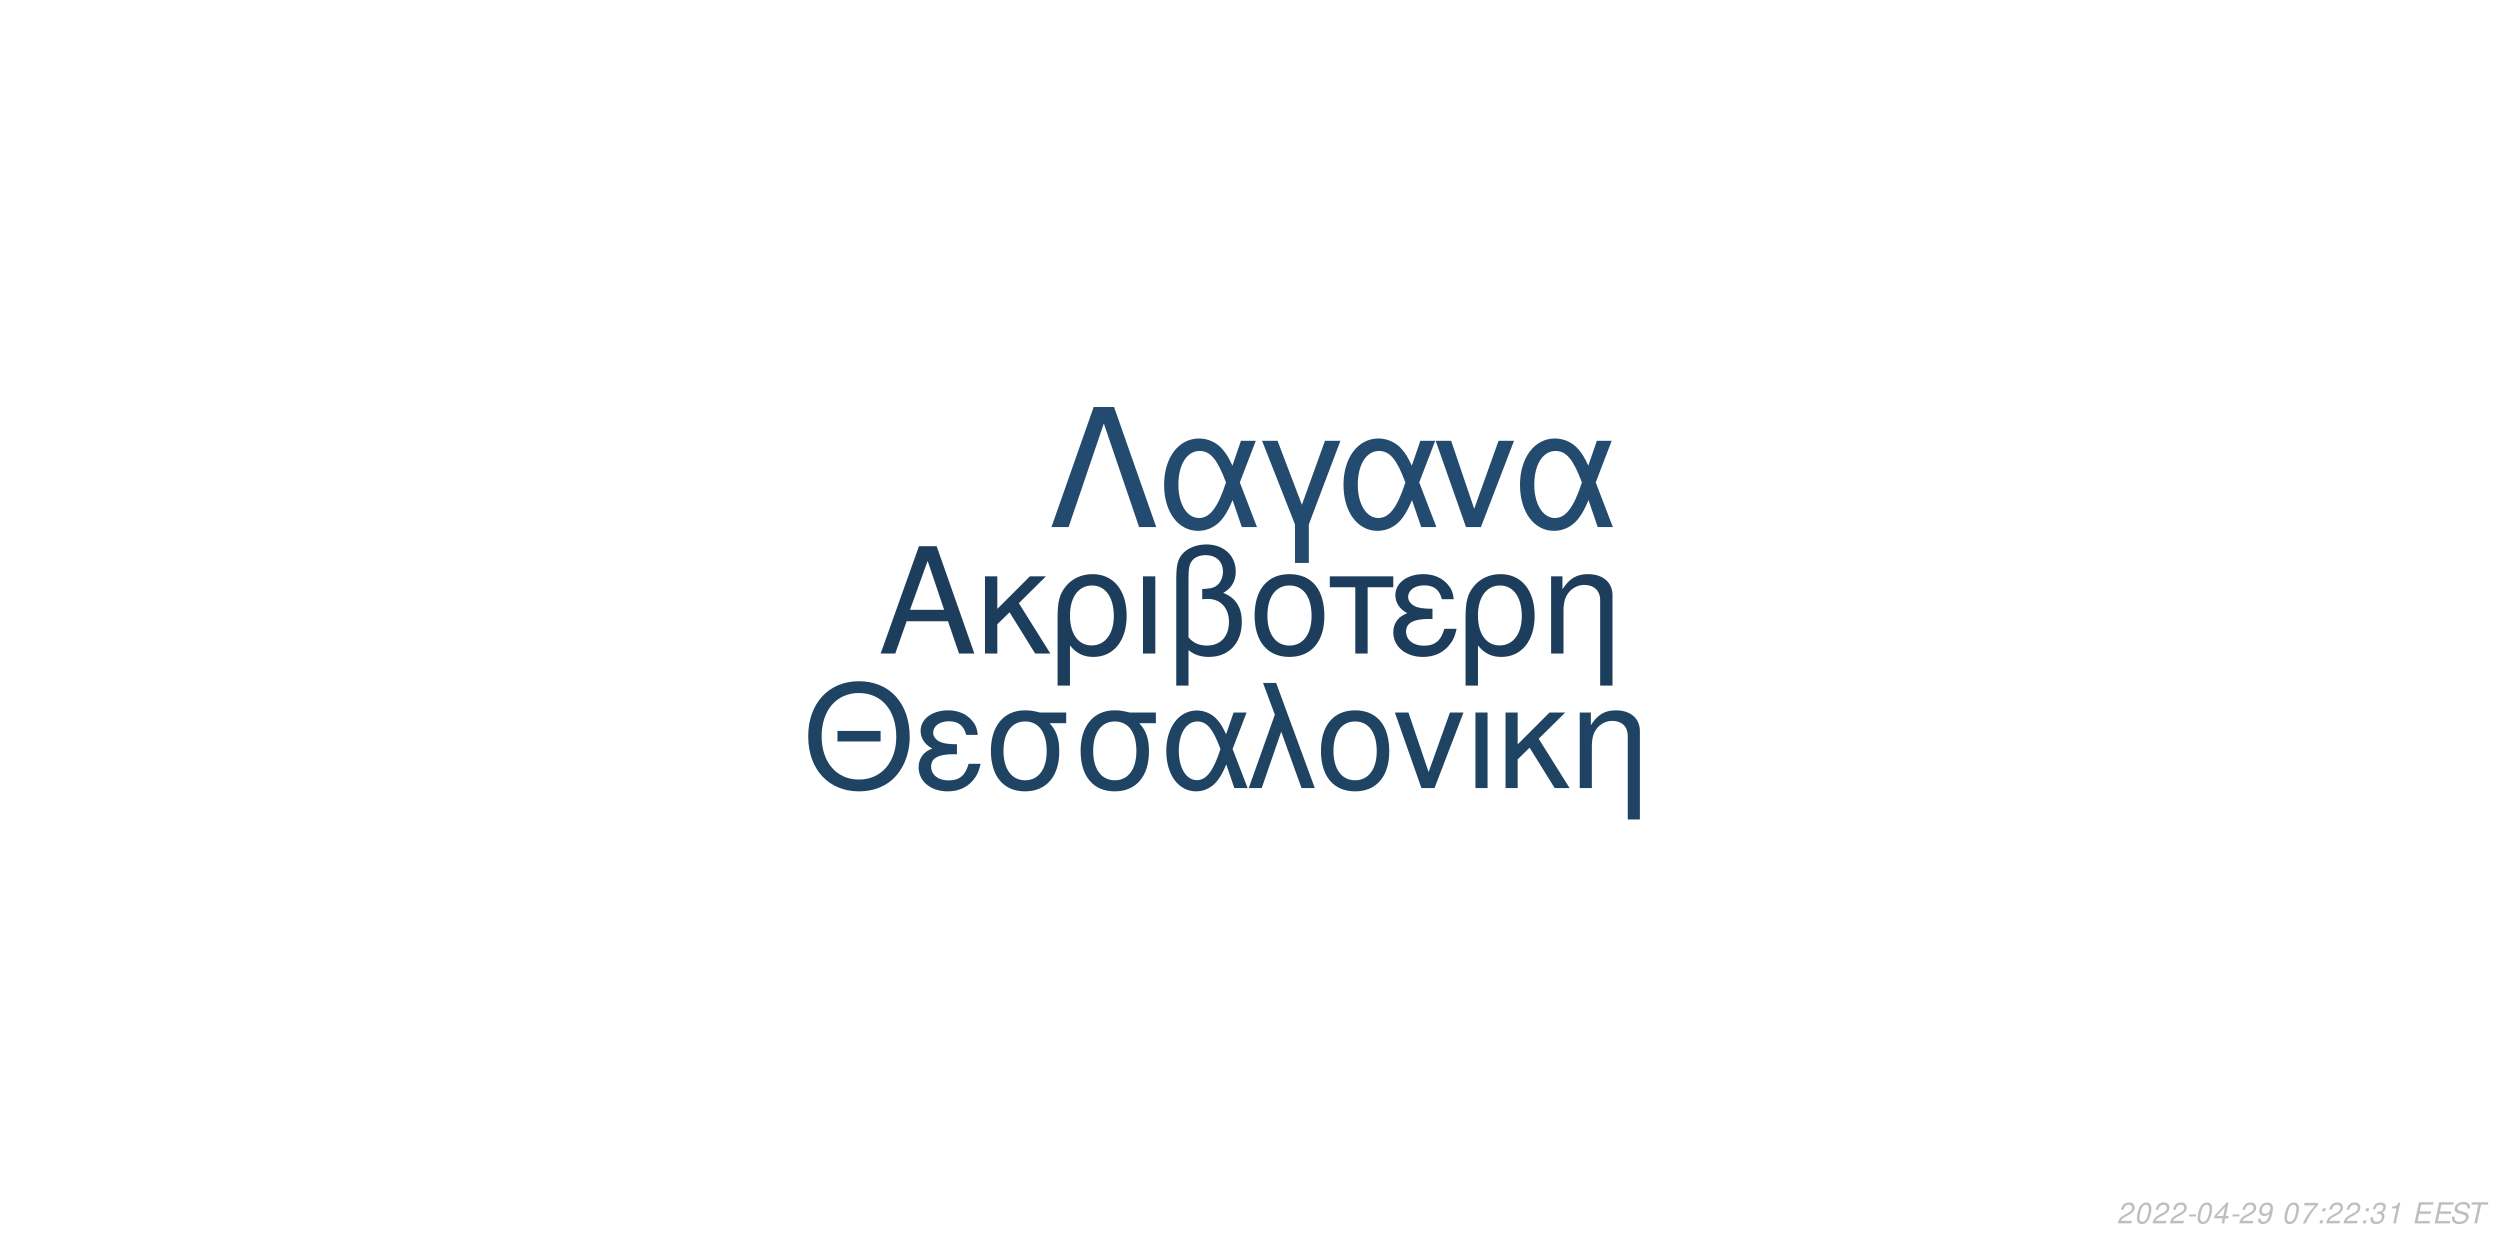
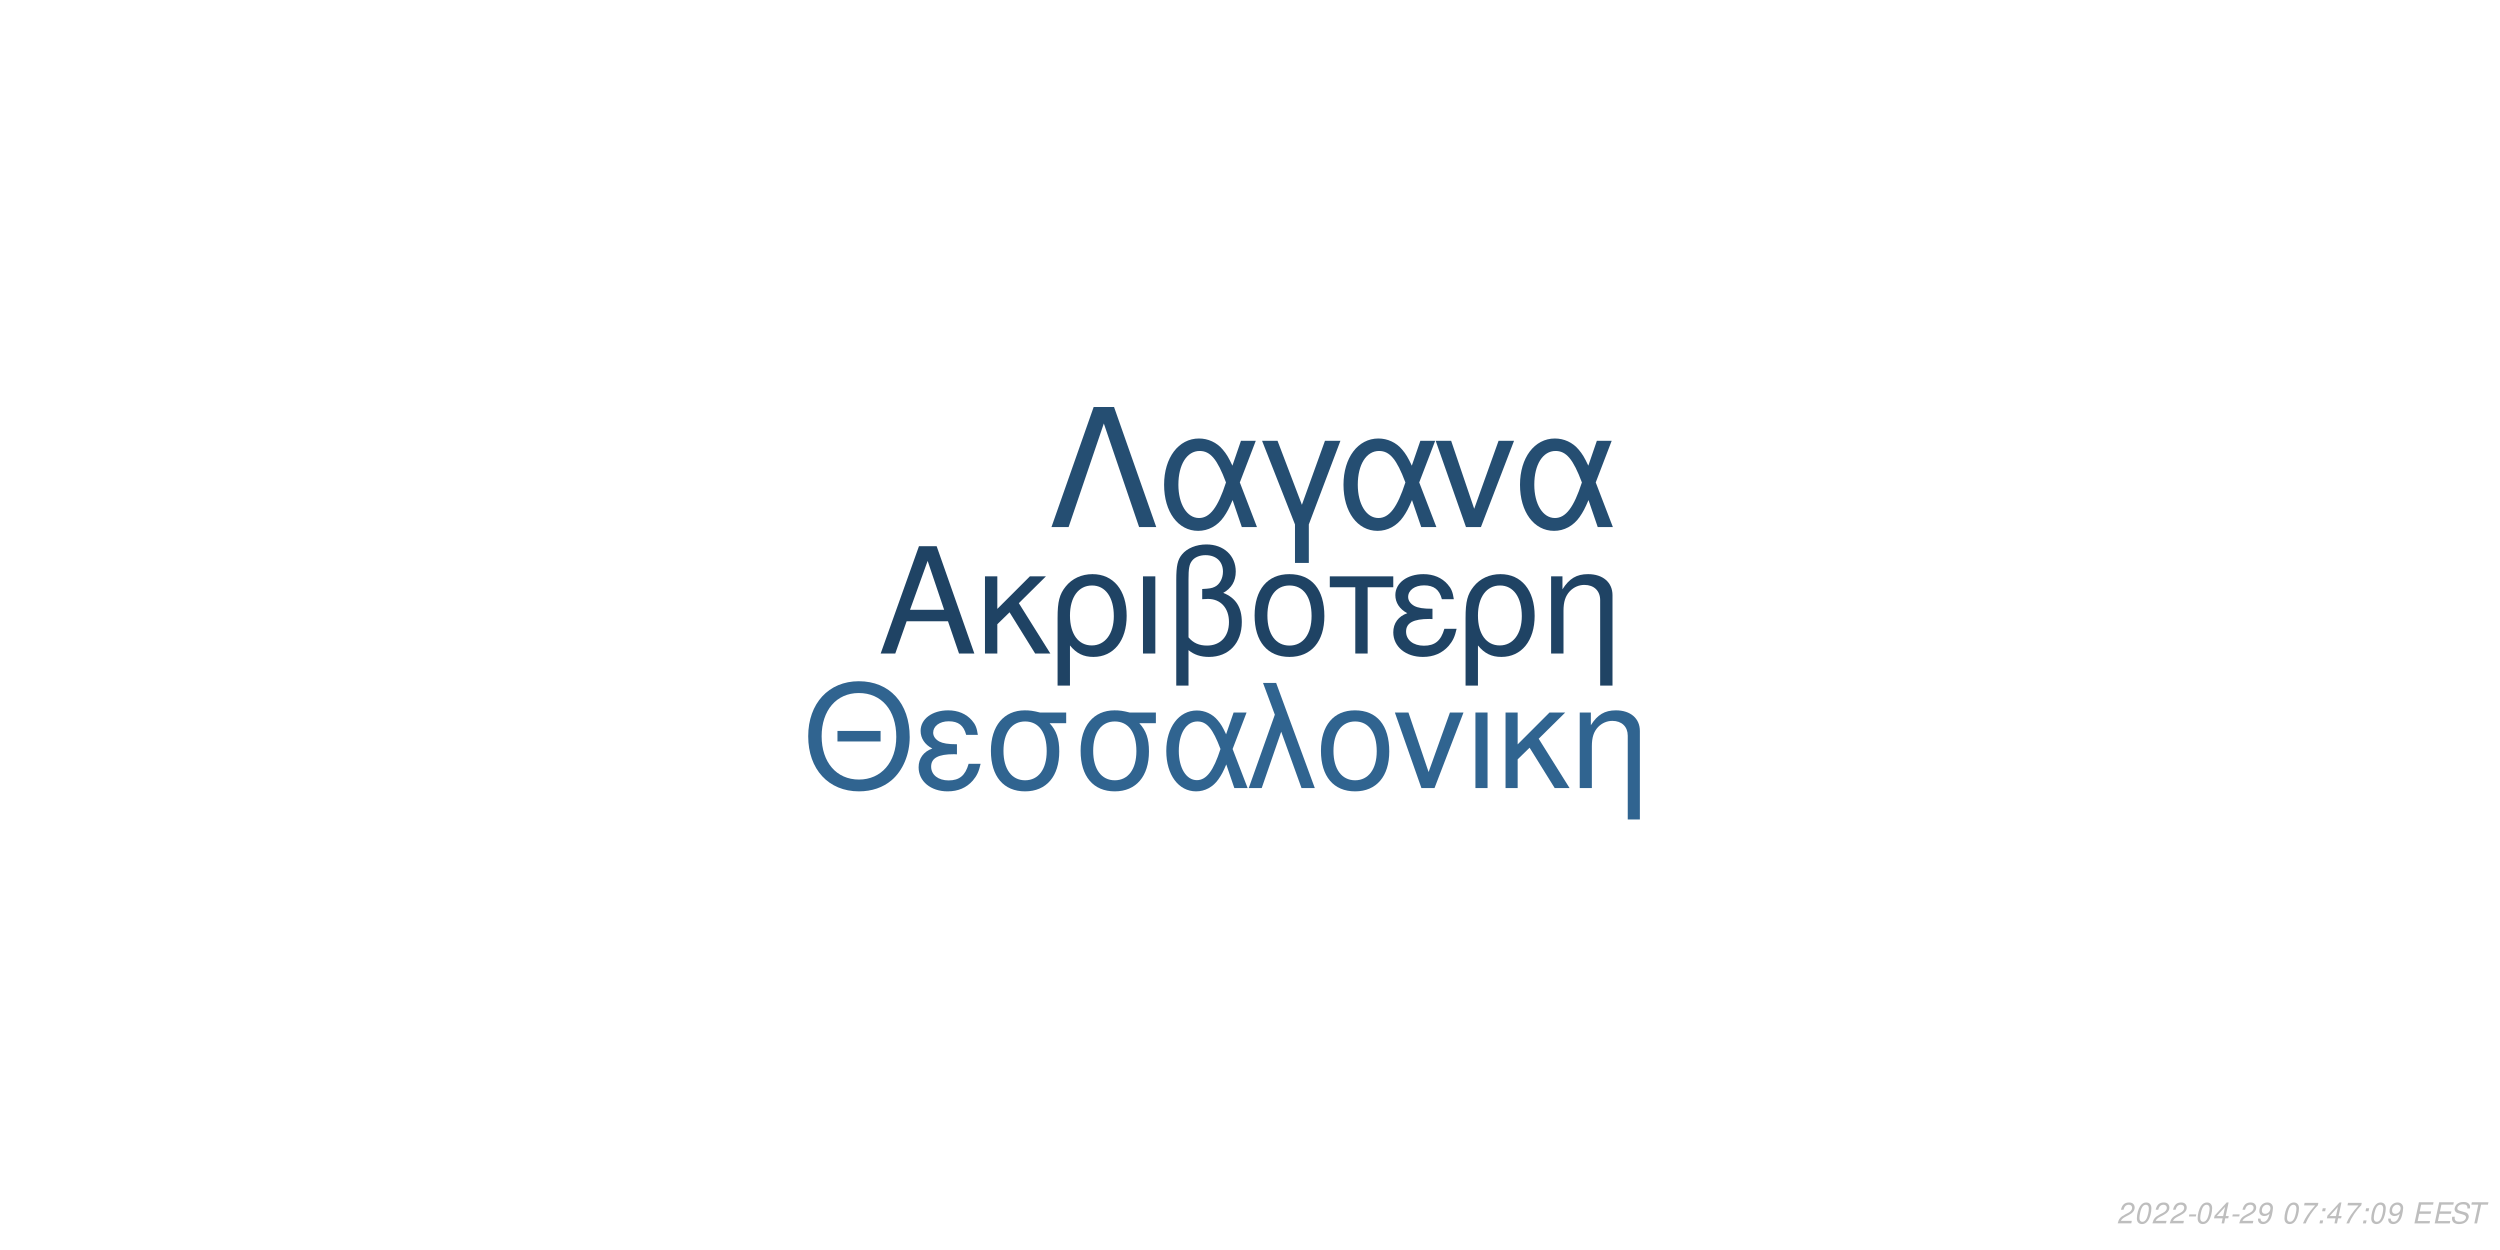
<svg xmlns="http://www.w3.org/2000/svg" xmlns:xlink="http://www.w3.org/1999/xlink" width="864pt" height="432pt" viewBox="0 0 864 432" version="1.1">
  <defs>
    <g>
      <symbol overflow="visible" id="glyph0-0">
        <path style="stroke:none;" d="" />
      </symbol>
      <symbol overflow="visible" id="glyph0-1">
        <path style="stroke:none;" d="M 24.125 -11.141 L 27.938 0 L 33.234 0 L 20.203 -37.094 L 14.094 -37.094 L 0.859 0 L 5.906 0 L 9.828 -11.141 Z M 22.797 -15.109 L 11 -15.109 L 17.094 -32.016 Z M 22.797 -15.109 " />
      </symbol>
      <symbol overflow="visible" id="glyph0-2">
        <path style="stroke:none;" d="M 7.172 -15.422 L 7.172 -26.672 L 2.906 -26.672 L 2.906 0 L 7.172 0 L 7.172 -10.125 L 11.406 -14.25 L 20.25 0 L 25.5 0 L 14.609 -17.406 L 23.969 -26.672 L 18.422 -26.672 Z M 7.172 -15.422 " />
      </symbol>
      <symbol overflow="visible" id="glyph0-3">
        <path style="stroke:none;" d="M 3 11.094 L 7.281 11.094 L 7.281 -2.797 C 9.516 -0.047 11.953 1.172 15.375 1.172 C 22.344 1.172 26.875 -4.422 26.875 -13.031 C 26.875 -21.891 22.297 -27.438 15.062 -27.438 C 11.297 -27.438 7.984 -25.906 5.797 -23.156 C 3.672 -20.516 3 -17.969 3 -12.359 Z M 14.906 -23.516 C 19.547 -23.516 22.438 -19.438 22.438 -12.922 C 22.438 -6.812 19.391 -2.797 14.812 -2.797 C 10.172 -2.797 7.281 -6.766 7.281 -13.125 C 7.281 -19.484 10.234 -23.516 14.906 -23.516 Z M 14.906 -23.516 " />
      </symbol>
      <symbol overflow="visible" id="glyph0-4">
        <path style="stroke:none;" d="M 3.516 0 L 7.781 0 L 7.781 -26.672 L 3.516 -26.672 Z M 3.516 0 " />
      </symbol>
      <symbol overflow="visible" id="glyph0-5">
        <path style="stroke:none;" d="M 4.016 11.094 L 8.25 11.094 L 8.25 -1.172 C 10.172 0.406 12.422 1.172 15.312 1.172 C 22.188 1.172 26.672 -3.609 26.672 -10.891 C 26.672 -15.984 24.578 -19.234 20.25 -20.969 C 23.109 -22.547 24.578 -25.031 24.578 -28.344 C 24.578 -33.844 20.406 -37.703 14.453 -37.703 C 10.938 -37.703 7.734 -36.391 6 -34.25 C 4.484 -32.422 4.016 -30.328 4.016 -25.391 Z M 8.25 -25.656 C 8.25 -29.359 8.5 -30.844 9.469 -32.062 C 10.375 -33.281 12.156 -34 14.094 -34 C 17.812 -34 20.156 -31.812 20.156 -28.297 C 20.156 -25.953 18.984 -23.812 17.297 -23.047 C 16.281 -22.547 15.469 -22.438 12.984 -22.297 L 12.984 -18.781 C 13.734 -18.828 14.344 -18.875 14.969 -18.875 C 19.344 -18.875 22.234 -15.719 22.234 -10.891 C 22.234 -5.906 19.281 -2.75 14.656 -2.75 C 11.953 -2.75 9.922 -3.609 8.25 -5.594 Z M 8.25 -25.656 " />
      </symbol>
      <symbol overflow="visible" id="glyph0-6">
        <path style="stroke:none;" d="M 14.094 -27.438 C 6.562 -27.438 2.094 -22.094 2.094 -13.125 C 2.094 -4.125 6.562 1.172 14.141 1.172 C 21.672 1.172 26.203 -4.172 26.203 -12.922 C 26.203 -22.188 21.828 -27.438 14.094 -27.438 Z M 14.141 -23.516 C 18.938 -23.516 21.781 -19.594 21.781 -12.984 C 21.781 -6.672 18.828 -2.75 14.141 -2.75 C 9.422 -2.75 6.516 -6.672 6.516 -13.125 C 6.516 -19.594 9.422 -23.516 14.141 -23.516 Z M 14.141 -23.516 " />
      </symbol>
      <symbol overflow="visible" id="glyph0-7">
        <path style="stroke:none;" d="M 7.891 0 L 12.156 0 L 12.156 -22.906 L 21.016 -22.906 L 21.016 -26.672 L -0.922 -26.672 L -0.922 -22.906 L 7.891 -22.906 Z M 7.891 0 " />
      </symbol>
      <symbol overflow="visible" id="glyph0-8">
        <path style="stroke:none;" d="M 14.562 -15.469 C 11.344 -15.469 9.562 -15.781 8.297 -16.438 C 6.922 -17.203 6.156 -18.328 6.156 -19.547 C 6.156 -21.891 8.453 -23.562 11.656 -23.562 C 15.062 -23.562 16.953 -22.094 17.812 -18.781 L 21.938 -18.781 C 21.578 -21.266 21.062 -22.5 19.797 -23.922 C 17.812 -26.203 14.906 -27.438 11.453 -27.438 C 5.797 -27.438 1.734 -24.375 1.734 -20.203 C 1.734 -17.609 3.156 -15.375 5.859 -13.938 C 2.797 -12.875 1.016 -10.484 1.016 -7.328 C 1.016 -2.391 5.297 1.172 11.25 1.172 C 14.969 1.172 17.906 -0.109 20.156 -2.641 C 21.578 -4.328 22.297 -5.797 22.906 -8.547 L 18.672 -8.547 C 17.5 -4.422 15.422 -2.703 11.609 -2.703 C 7.938 -2.703 5.438 -4.688 5.438 -7.578 C 5.438 -10.578 7.938 -11.953 13.484 -11.953 C 13.641 -11.953 14.094 -11.953 14.562 -11.906 Z M 14.562 -15.469 " />
      </symbol>
      <symbol overflow="visible" id="glyph0-9">
        <path style="stroke:none;" d="M 3.562 -26.672 L 3.562 0 L 7.844 0 L 7.844 -14.703 C 7.844 -17.906 8.5 -19.891 10.031 -21.531 C 11.406 -22.953 13.188 -23.719 15.062 -23.719 C 18.375 -23.719 20.516 -21.672 20.516 -18.469 L 20.516 11.094 L 24.781 11.094 L 24.781 -20.156 C 24.781 -24.578 21.469 -27.438 16.328 -27.438 C 12.359 -27.438 9.828 -25.906 7.484 -22.188 L 7.484 -26.672 Z M 3.562 -26.672 " />
      </symbol>
      <symbol overflow="visible" id="glyph1-0">
        <path style="stroke:none;" d="" />
      </symbol>
      <symbol overflow="visible" id="glyph1-1">
        <path style="stroke:none;" d="M 26.859 -19.734 L 11.953 -19.734 L 11.953 -16.094 L 26.859 -16.094 Z M 19.328 -36.922 C 8.922 -36.922 1.844 -29.25 1.844 -17.891 C 1.844 -6.484 8.875 1.141 19.391 1.141 C 23.812 1.141 27.703 -0.203 30.641 -2.688 C 34.578 -6.031 36.922 -11.656 36.922 -17.594 C 36.922 -29.297 30 -36.922 19.328 -36.922 Z M 19.328 -32.844 C 27.203 -32.844 32.281 -26.906 32.281 -17.688 C 32.281 -8.922 27.062 -2.938 19.391 -2.938 C 11.609 -2.938 6.484 -8.922 6.484 -17.891 C 6.484 -26.859 11.609 -32.844 19.328 -32.844 Z M 19.328 -32.844 " />
      </symbol>
      <symbol overflow="visible" id="glyph1-2">
        <path style="stroke:none;" d="M 14.25 -15.141 C 11.109 -15.141 9.375 -15.453 8.125 -16.094 C 6.781 -16.844 6.031 -17.938 6.031 -19.141 C 6.031 -21.422 8.266 -23.078 11.406 -23.078 C 14.75 -23.078 16.594 -21.625 17.438 -18.391 L 21.469 -18.391 C 21.125 -20.828 20.625 -22.031 19.391 -23.422 C 17.438 -25.656 14.594 -26.859 11.219 -26.859 C 5.688 -26.859 1.688 -23.875 1.688 -19.781 C 1.688 -17.234 3.094 -15.047 5.734 -13.656 C 2.734 -12.609 1 -10.266 1 -7.172 C 1 -2.344 5.188 1.141 11.016 1.141 C 14.656 1.141 17.547 -0.094 19.734 -2.594 C 21.125 -4.234 21.828 -5.688 22.422 -8.375 L 18.281 -8.375 C 17.141 -4.328 15.094 -2.641 11.359 -2.641 C 7.766 -2.641 5.328 -4.578 5.328 -7.422 C 5.328 -10.359 7.766 -11.703 13.203 -11.703 C 13.359 -11.703 13.797 -11.703 14.25 -11.656 Z M 14.25 -15.141 " />
      </symbol>
      <symbol overflow="visible" id="glyph1-3">
        <path style="stroke:none;" d="M 29 -26.109 L 19.938 -26.109 C 17.594 -26.703 16.438 -26.859 14.703 -26.859 C 7.469 -26.859 2.984 -21.469 2.984 -12.859 C 2.984 -4.031 7.375 1.141 14.797 1.141 C 22.172 1.141 26.609 -4.078 26.609 -12.656 C 26.609 -17.047 25.656 -19.828 23.266 -22.422 L 29 -22.422 Z M 14.797 -23.016 C 19.531 -23.016 22.266 -19.234 22.266 -12.75 C 22.266 -6.531 19.438 -2.688 14.797 -2.688 C 10.172 -2.688 7.328 -6.531 7.328 -12.859 C 7.328 -19.188 10.172 -23.016 14.797 -23.016 Z M 14.797 -23.016 " />
      </symbol>
      <symbol overflow="visible" id="glyph1-4">
        <path style="stroke:none;" d="M 29.344 -26.109 L 24.859 -26.109 L 22.266 -18.578 C 21.125 -21.031 20.484 -22.125 19.328 -23.469 C 17.547 -25.609 14.906 -26.812 12.156 -26.812 C 5.984 -26.812 1.594 -20.984 1.594 -12.812 C 1.594 -4.578 5.828 1.141 11.906 1.141 C 14.953 1.141 17.734 -0.344 19.625 -3.047 C 20.672 -4.531 21.281 -5.688 22.328 -8.172 L 25.109 0 L 29.703 0 L 24.516 -13.5 Z M 20.328 -13.5 C 17.891 -5.922 15.453 -2.734 12.156 -2.734 C 8.516 -2.734 5.922 -6.922 5.922 -12.812 C 5.922 -18.938 8.516 -23.016 12.359 -23.016 C 15.594 -23.016 17.688 -20.531 20.328 -13.5 Z M 20.328 -13.5 " />
      </symbol>
      <symbol overflow="visible" id="glyph1-5">
        <path style="stroke:none;" d="M 1.094 0 L 5.578 0 L 12.312 -19.484 L 19.328 0 L 23.922 0 L 10.562 -36.328 L 6.031 -36.328 L 10.109 -25.359 Z M 1.094 0 " />
      </symbol>
      <symbol overflow="visible" id="glyph1-6">
        <path style="stroke:none;" d="M 13.797 -26.859 C 6.422 -26.859 2.047 -21.625 2.047 -12.859 C 2.047 -4.031 6.422 1.141 13.859 1.141 C 21.234 1.141 25.656 -4.078 25.656 -12.656 C 25.656 -21.719 21.375 -26.859 13.797 -26.859 Z M 13.859 -23.016 C 18.531 -23.016 21.328 -19.188 21.328 -12.703 C 21.328 -6.531 18.438 -2.688 13.859 -2.688 C 9.219 -2.688 6.375 -6.531 6.375 -12.859 C 6.375 -19.188 9.219 -23.016 13.859 -23.016 Z M 13.859 -23.016 " />
      </symbol>
      <symbol overflow="visible" id="glyph1-7">
        <path style="stroke:none;" d="M 14.297 0 L 24.312 -26.109 L 19.625 -26.109 L 12.25 -5.531 L 5.281 -26.109 L 0.594 -26.109 L 9.766 0 Z M 14.297 0 " />
      </symbol>
      <symbol overflow="visible" id="glyph1-8">
        <path style="stroke:none;" d="M 3.438 0 L 7.625 0 L 7.625 -26.109 L 3.438 -26.109 Z M 3.438 0 " />
      </symbol>
      <symbol overflow="visible" id="glyph1-9">
        <path style="stroke:none;" d="M 7.031 -15.094 L 7.031 -26.109 L 2.844 -26.109 L 2.844 0 L 7.031 0 L 7.031 -9.922 L 11.156 -13.953 L 19.828 0 L 24.969 0 L 14.297 -17.047 L 23.469 -26.109 L 18.031 -26.109 Z M 7.031 -15.094 " />
      </symbol>
      <symbol overflow="visible" id="glyph1-10">
        <path style="stroke:none;" d="M 3.484 -26.109 L 3.484 0 L 7.672 0 L 7.672 -14.406 C 7.672 -17.547 8.328 -19.484 9.812 -21.078 C 11.156 -22.469 12.906 -23.219 14.75 -23.219 C 17.984 -23.219 20.078 -21.234 20.078 -18.094 L 20.078 10.859 L 24.266 10.859 L 24.266 -19.734 C 24.266 -24.062 21.031 -26.859 16 -26.859 C 12.109 -26.859 9.609 -25.359 7.328 -21.719 L 7.328 -26.109 Z M 3.484 -26.109 " />
      </symbol>
      <symbol overflow="visible" id="glyph2-0">
        <path style="stroke:none;" d="" />
      </symbol>
      <symbol overflow="visible" id="glyph2-1">
        <path style="stroke:none;" d="M 22.531 -41.484 L 15.484 -41.484 L 0.906 0 L 6.828 0 L 19 -35.797 L 31.188 0 L 37.109 0 Z M 22.531 -41.484 " />
      </symbol>
      <symbol overflow="visible" id="glyph2-2">
        <path style="stroke:none;" d="M 33.516 -29.812 L 28.391 -29.812 L 25.438 -21.219 C 24.125 -24.016 23.391 -25.266 22.078 -26.797 C 20.031 -29.25 17.016 -30.609 13.891 -30.609 C 6.828 -30.609 1.828 -23.953 1.828 -14.625 C 1.828 -5.234 6.656 1.312 13.594 1.312 C 17.078 1.312 20.266 -0.391 22.422 -3.469 C 23.609 -5.172 24.297 -6.484 25.5 -9.328 L 28.688 0 L 33.922 0 L 28 -15.422 Z M 23.219 -15.422 C 20.422 -6.766 17.641 -3.125 13.891 -3.125 C 9.734 -3.125 6.766 -7.906 6.766 -14.625 C 6.766 -21.625 9.734 -26.297 14.109 -26.297 C 17.812 -26.297 20.203 -23.453 23.219 -15.422 Z M 23.219 -15.422 " />
      </symbol>
      <symbol overflow="visible" id="glyph2-3">
        <path style="stroke:none;" d="M 12.062 12.406 L 16.844 12.406 L 16.844 -0.906 L 27.766 -29.812 L 22.422 -29.812 L 14.453 -7.688 L 6.031 -29.812 L 0.688 -29.812 L 12.062 -0.906 Z M 12.062 12.406 " />
      </symbol>
      <symbol overflow="visible" id="glyph2-4">
        <path style="stroke:none;" d="M 16.328 0 L 27.766 -29.812 L 22.422 -29.812 L 14 -6.312 L 6.031 -29.812 L 0.688 -29.812 L 11.156 0 Z M 16.328 0 " />
      </symbol>
      <symbol overflow="visible" id="glyph3-0">
        <path style="stroke:none;" d="" />
      </symbol>
      <symbol overflow="visible" id="glyph3-1">
        <path style="stroke:none;" d="M 5.234 -0.875 L 1.469 -0.875 C 1.641 -1.375 2.203 -1.891 3.109 -2.344 L 4.234 -2.938 C 5.562 -3.625 6.219 -4.469 6.219 -5.484 C 6.219 -5.938 6.062 -6.359 5.797 -6.656 C 5.469 -7.047 4.984 -7.234 4.312 -7.234 C 2.766 -7.234 1.891 -6.453 1.484 -4.734 L 2.375 -4.734 C 2.484 -5.188 2.609 -5.484 2.797 -5.75 C 3.094 -6.203 3.609 -6.453 4.188 -6.453 C 4.891 -6.453 5.344 -6.031 5.344 -5.375 C 5.344 -4.703 4.859 -4.094 4.016 -3.656 L 2.984 -3.125 C 1.234 -2.188 0.797 -1.656 0.344 -0.016 L 5.047 -0.016 Z M 5.234 -0.875 " />
      </symbol>
      <symbol overflow="visible" id="glyph3-2">
        <path style="stroke:none;" d="M 4.203 -7.234 C 3.375 -7.234 2.688 -6.812 2.125 -5.984 C 1.484 -5.047 0.984 -3.188 0.984 -1.734 C 0.984 -1.109 1.172 -0.562 1.484 -0.266 C 1.797 0.047 2.281 0.234 2.766 0.234 C 3.625 0.234 4.281 -0.156 4.859 -1.016 C 5.516 -1.953 6 -3.797 6 -5.266 C 6 -6.5 5.328 -7.234 4.203 -7.234 Z M 4.094 -6.453 C 4.734 -6.453 5.125 -5.984 5.125 -5.156 C 5.125 -4.203 4.781 -2.625 4.406 -1.812 C 3.984 -0.938 3.516 -0.547 2.875 -0.547 C 2.25 -0.547 1.875 -1.031 1.875 -1.828 C 1.875 -2.797 2.203 -4.344 2.594 -5.203 C 2.984 -6.047 3.453 -6.453 4.094 -6.453 Z M 4.094 -6.453 " />
      </symbol>
      <symbol overflow="visible" id="glyph3-3">
        <path style="stroke:none;" d="M 3.516 -3.125 L 1.125 -3.125 L 0.969 -2.406 L 3.359 -2.406 Z M 3.516 -3.125 " />
      </symbol>
      <symbol overflow="visible" id="glyph3-4">
        <path style="stroke:none;" d="M 3.625 -1.75 L 3.266 0 L 4.141 0 L 4.516 -1.75 L 5.562 -1.75 L 5.734 -2.531 L 4.688 -2.531 L 5.688 -7.234 L 5.016 -7.234 L 0.844 -2.672 L 0.641 -1.75 Z M 3.797 -2.531 L 1.594 -2.531 L 4.469 -5.703 Z M 3.797 -2.531 " />
      </symbol>
      <symbol overflow="visible" id="glyph3-5">
        <path style="stroke:none;" d="M 0.844 -1.656 C 0.844 -1.547 0.844 -1.438 0.844 -1.375 C 0.844 -0.406 1.531 0.234 2.578 0.234 C 3.203 0.234 3.766 0.016 4.297 -0.438 C 4.938 -1 5.312 -1.656 5.594 -2.719 C 5.844 -3.672 6.016 -4.766 6.016 -5.375 C 6.016 -5.844 5.844 -6.328 5.547 -6.656 C 5.203 -7.031 4.703 -7.234 4.062 -7.234 C 2.516 -7.234 1.297 -5.938 1.297 -4.266 C 1.297 -3.203 1.984 -2.547 3.047 -2.547 C 3.484 -2.547 3.953 -2.672 4.281 -2.891 C 4.406 -2.984 4.547 -3.078 4.828 -3.344 C 4.438 -1.484 3.703 -0.547 2.703 -0.547 C 2.109 -0.547 1.719 -0.938 1.719 -1.547 L 1.719 -1.656 Z M 3.953 -6.453 C 4.625 -6.453 5.141 -5.953 5.141 -5.281 C 5.141 -4.188 4.312 -3.312 3.297 -3.312 C 2.594 -3.312 2.172 -3.734 2.172 -4.453 C 2.172 -5.562 2.984 -6.453 3.953 -6.453 Z M 3.953 -6.453 " />
      </symbol>
      <symbol overflow="visible" id="glyph3-6">
        <path style="stroke:none;" d="" />
      </symbol>
      <symbol overflow="visible" id="glyph3-7">
        <path style="stroke:none;" d="M 6.703 -7.094 L 1.953 -7.094 L 1.766 -6.219 L 5.594 -6.219 C 3.344 -3.688 2.266 -2.109 1.375 0 L 2.344 0 C 3.031 -1.906 4.828 -4.594 6.547 -6.281 Z M 6.703 -7.094 " />
      </symbol>
      <symbol overflow="visible" id="glyph3-8">
        <path style="stroke:none;" d="M 2.359 -1.031 L 1.312 -1.031 L 1.094 0 L 2.141 0 Z M 3.266 -5.234 L 2.219 -5.234 L 2 -4.203 L 3.047 -4.203 Z M 3.266 -5.234 " />
      </symbol>
      <symbol overflow="visible" id="glyph3-9">
-         <path style="stroke:none;" d="M 2.922 -3.312 C 3.125 -3.344 3.234 -3.344 3.375 -3.344 C 4.203 -3.344 4.688 -3 4.688 -2.406 C 4.688 -1.312 3.906 -0.547 2.781 -0.547 C 2.047 -0.547 1.594 -0.938 1.594 -1.562 C 1.594 -1.719 1.609 -1.844 1.656 -2.094 L 0.766 -2.094 C 0.734 -1.797 0.719 -1.641 0.719 -1.469 C 0.719 -0.375 1.406 0.234 2.641 0.234 C 3.547 0.234 4.297 -0.078 4.812 -0.656 C 5.266 -1.156 5.562 -1.875 5.562 -2.547 C 5.562 -3.125 5.344 -3.453 4.797 -3.734 C 5.641 -4.234 6.016 -4.844 6.016 -5.734 C 6.016 -6.656 5.312 -7.234 4.203 -7.234 C 3.375 -7.234 2.672 -6.938 2.188 -6.375 C 1.891 -6.031 1.703 -5.641 1.516 -4.906 L 2.391 -4.906 C 2.5 -5.359 2.594 -5.594 2.734 -5.812 C 3.047 -6.234 3.516 -6.453 4.078 -6.453 C 4.734 -6.453 5.141 -6.125 5.141 -5.578 C 5.141 -5.188 5.016 -4.797 4.797 -4.547 C 4.516 -4.234 4 -4.062 3.266 -4.062 L 3.078 -4.062 Z M 2.922 -3.312 " />
+         <path style="stroke:none;" d="M 2.547 -3.312 L 6.5 -3.312 L 6.688 -4.141 L 2.719 -4.141 L 3.219 -6.469 L 7.344 -6.469 L 7.516 -7.297 L 2.453 -7.297 L 0.906 0 L 6.125 0 L 6.297 -0.812 L 2.016 -0.812 Z M 2.547 -3.312 " />
      </symbol>
      <symbol overflow="visible" id="glyph3-10">
-         <path style="stroke:none;" d="M 3.703 -5.188 L 2.594 0 L 3.469 0 L 5.016 -7.234 L 4.438 -7.234 C 3.906 -6.156 3.688 -6.016 2.234 -5.812 L 2.109 -5.188 Z M 3.703 -5.188 " />
+         <path style="stroke:none;" d="M 7.062 -5.156 C 7.125 -5.438 7.141 -5.562 7.141 -5.703 C 7.141 -6.156 6.938 -6.594 6.594 -6.891 C 6.188 -7.25 5.656 -7.406 4.875 -7.406 C 3.844 -7.406 3.047 -7.125 2.5 -6.562 C 2.094 -6.141 1.781 -5.438 1.781 -4.922 C 1.781 -4.297 2.219 -3.766 2.891 -3.562 L 4.594 -3.094 C 5.406 -2.859 5.734 -2.578 5.734 -2.094 C 5.734 -1.781 5.547 -1.406 5.266 -1.141 C 4.844 -0.766 4.266 -0.578 3.453 -0.578 C 2.328 -0.578 1.812 -0.984 1.812 -1.906 C 1.812 -2.047 1.812 -2.125 1.844 -2.312 L 0.984 -2.312 C 0.906 -2.062 0.891 -1.906 0.891 -1.688 C 0.891 -0.484 1.797 0.234 3.297 0.234 C 4.359 0.234 5.234 -0.062 5.812 -0.609 C 6.344 -1.078 6.688 -1.797 6.688 -2.375 C 6.688 -2.641 6.609 -2.906 6.453 -3.156 C 6.234 -3.5 5.938 -3.703 5.469 -3.828 L 3.75 -4.312 C 2.984 -4.547 2.734 -4.734 2.734 -5.188 C 2.734 -5.547 2.875 -5.844 3.188 -6.109 C 3.547 -6.438 4.031 -6.594 4.703 -6.594 C 5.266 -6.594 5.688 -6.484 5.906 -6.297 C 6.094 -6.125 6.219 -5.797 6.219 -5.516 C 6.219 -5.422 6.203 -5.344 6.188 -5.156 Z M 7.062 -5.156 " />
      </symbol>
      <symbol overflow="visible" id="glyph3-11">
-         <path style="stroke:none;" d="M 2.547 -3.312 L 6.5 -3.312 L 6.688 -4.141 L 2.719 -4.141 L 3.219 -6.469 L 7.344 -6.469 L 7.516 -7.297 L 2.453 -7.297 L 0.906 0 L 6.125 0 L 6.297 -0.812 L 2.016 -0.812 Z M 2.547 -3.312 " />
-       </symbol>
-       <symbol overflow="visible" id="glyph3-12">
-         <path style="stroke:none;" d="M 7.062 -5.156 C 7.125 -5.438 7.141 -5.562 7.141 -5.703 C 7.141 -6.156 6.938 -6.594 6.594 -6.891 C 6.188 -7.25 5.656 -7.406 4.875 -7.406 C 3.844 -7.406 3.047 -7.125 2.5 -6.562 C 2.094 -6.141 1.781 -5.438 1.781 -4.922 C 1.781 -4.297 2.219 -3.766 2.891 -3.562 L 4.594 -3.094 C 5.406 -2.859 5.734 -2.578 5.734 -2.094 C 5.734 -1.781 5.547 -1.406 5.266 -1.141 C 4.844 -0.766 4.266 -0.578 3.453 -0.578 C 2.328 -0.578 1.812 -0.984 1.812 -1.906 C 1.812 -2.047 1.812 -2.125 1.844 -2.312 L 0.984 -2.312 C 0.906 -2.062 0.891 -1.906 0.891 -1.688 C 0.891 -0.484 1.797 0.234 3.297 0.234 C 4.359 0.234 5.234 -0.062 5.812 -0.609 C 6.344 -1.078 6.688 -1.797 6.688 -2.375 C 6.688 -2.641 6.609 -2.906 6.453 -3.156 C 6.234 -3.5 5.938 -3.703 5.469 -3.828 L 3.75 -4.312 C 2.984 -4.547 2.734 -4.734 2.734 -5.188 C 2.734 -5.547 2.875 -5.844 3.188 -6.109 C 3.547 -6.438 4.031 -6.594 4.703 -6.594 C 5.266 -6.594 5.688 -6.484 5.906 -6.297 C 6.094 -6.125 6.219 -5.797 6.219 -5.516 C 6.219 -5.422 6.203 -5.344 6.188 -5.156 Z M 7.062 -5.156 " />
-       </symbol>
-       <symbol overflow="visible" id="glyph3-13">
        <path style="stroke:none;" d="M 4.938 -6.469 L 7.312 -6.469 L 7.484 -7.297 L 1.75 -7.297 L 1.578 -6.469 L 3.984 -6.469 L 2.609 0 L 3.547 0 Z M 4.938 -6.469 " />
      </symbol>
    </g>
  </defs>
  <g id="surface1">
    <rect x="0" y="0" width="864" height="432" style="fill:rgb(100%,100%,100%);fill-opacity:1;stroke:none;" />
-     <g style="fill:rgb(10.98%,23.922%,36.078%);fill-opacity:1;">
+     <g style="fill:rgb(12.157%,26.275%,39.216%);fill-opacity:1;">
      <use xlink:href="#glyph0-1" x="303.5" y="225.861" />
      <use xlink:href="#glyph0-2" x="337.5" y="225.861" />
      <use xlink:href="#glyph0-3" x="362.5" y="225.861" />
      <use xlink:href="#glyph0-4" x="391.5" y="225.861" />
      <use xlink:href="#glyph0-5" x="402.5" y="225.861" />
      <use xlink:href="#glyph0-6" x="431.5" y="225.861" />
      <use xlink:href="#glyph0-7" x="460.5" y="225.861" />
      <use xlink:href="#glyph0-8" x="480.5" y="225.861" />
      <use xlink:href="#glyph0-3" x="503.5" y="225.861" />
      <use xlink:href="#glyph0-9" x="532.5" y="225.861" />
    </g>
-     <g style="fill:rgb(12.157%,26.275%,38.824%);fill-opacity:1;">
+     <g style="fill:rgb(18.824%,39.216%,56.471%);fill-opacity:1;">
      <use xlink:href="#glyph1-1" x="277.473" y="272.354" />
      <use xlink:href="#glyph1-2" x="316.473" y="272.354" />
      <use xlink:href="#glyph1-3" x="339.473" y="272.354" />
      <use xlink:href="#glyph1-3" x="370.473" y="272.354" />
      <use xlink:href="#glyph1-4" x="401.473" y="272.354" />
      <use xlink:href="#glyph1-5" x="430.473" y="272.354" />
      <use xlink:href="#glyph1-6" x="454.473" y="272.354" />
      <use xlink:href="#glyph1-7" x="481.473" y="272.354" />
      <use xlink:href="#glyph1-8" x="506.473" y="272.354" />
      <use xlink:href="#glyph1-9" x="517.473" y="272.354" />
      <use xlink:href="#glyph1-10" x="542.473" y="272.354" />
    </g>
-     <g style="fill:rgb(13.725%,29.412%,43.529%);fill-opacity:1;">
+     <g style="fill:rgb(14.51%,30.588%,44.706%);fill-opacity:1;">
      <use xlink:href="#glyph2-1" x="362.484" y="182.152" />
      <use xlink:href="#glyph2-2" x="400.484" y="182.152" />
      <use xlink:href="#glyph2-3" x="435.484" y="182.152" />
      <use xlink:href="#glyph2-2" x="462.484" y="182.152" />
      <use xlink:href="#glyph2-4" x="495.484" y="182.152" />
      <use xlink:href="#glyph2-2" x="523.484" y="182.152" />
    </g>
    <g style="fill:rgb(74.51%,74.51%,74.51%);fill-opacity:1;">
      <use xlink:href="#glyph3-1" x="731.52" y="422.81" />
      <use xlink:href="#glyph3-2" x="737.52" y="422.81" />
      <use xlink:href="#glyph3-1" x="743.52" y="422.81" />
      <use xlink:href="#glyph3-1" x="749.52" y="422.81" />
      <use xlink:href="#glyph3-3" x="755.52" y="422.81" />
      <use xlink:href="#glyph3-2" x="758.52" y="422.81" />
      <use xlink:href="#glyph3-4" x="764.52" y="422.81" />
      <use xlink:href="#glyph3-3" x="770.52" y="422.81" />
      <use xlink:href="#glyph3-1" x="773.52" y="422.81" />
      <use xlink:href="#glyph3-5" x="779.52" y="422.81" />
      <use xlink:href="#glyph3-6" x="785.52" y="422.81" />
      <use xlink:href="#glyph3-2" x="788.52" y="422.81" />
      <use xlink:href="#glyph3-7" x="794.52" y="422.81" />
      <use xlink:href="#glyph3-8" x="800.52" y="422.81" />
-       <use xlink:href="#glyph3-1" x="803.52" y="422.81" />
-       <use xlink:href="#glyph3-1" x="809.52" y="422.81" />
+       <use xlink:href="#glyph3-4" x="803.52" y="422.81" />
+       <use xlink:href="#glyph3-7" x="809.52" y="422.81" />
      <use xlink:href="#glyph3-8" x="815.52" y="422.81" />
-       <use xlink:href="#glyph3-9" x="818.52" y="422.81" />
-       <use xlink:href="#glyph3-10" x="824.52" y="422.81" />
+       <use xlink:href="#glyph3-2" x="818.52" y="422.81" />
+       <use xlink:href="#glyph3-5" x="824.52" y="422.81" />
      <use xlink:href="#glyph3-6" x="830.52" y="422.81" />
-       <use xlink:href="#glyph3-11" x="833.52" y="422.81" />
-       <use xlink:href="#glyph3-11" x="840.52" y="422.81" />
-       <use xlink:href="#glyph3-12" x="846.52" y="422.81" />
-       <use xlink:href="#glyph3-13" x="852.52" y="422.81" />
+       <use xlink:href="#glyph3-9" x="833.52" y="422.81" />
+       <use xlink:href="#glyph3-9" x="840.52" y="422.81" />
+       <use xlink:href="#glyph3-10" x="846.52" y="422.81" />
+       <use xlink:href="#glyph3-11" x="852.52" y="422.81" />
    </g>
  </g>
</svg>
